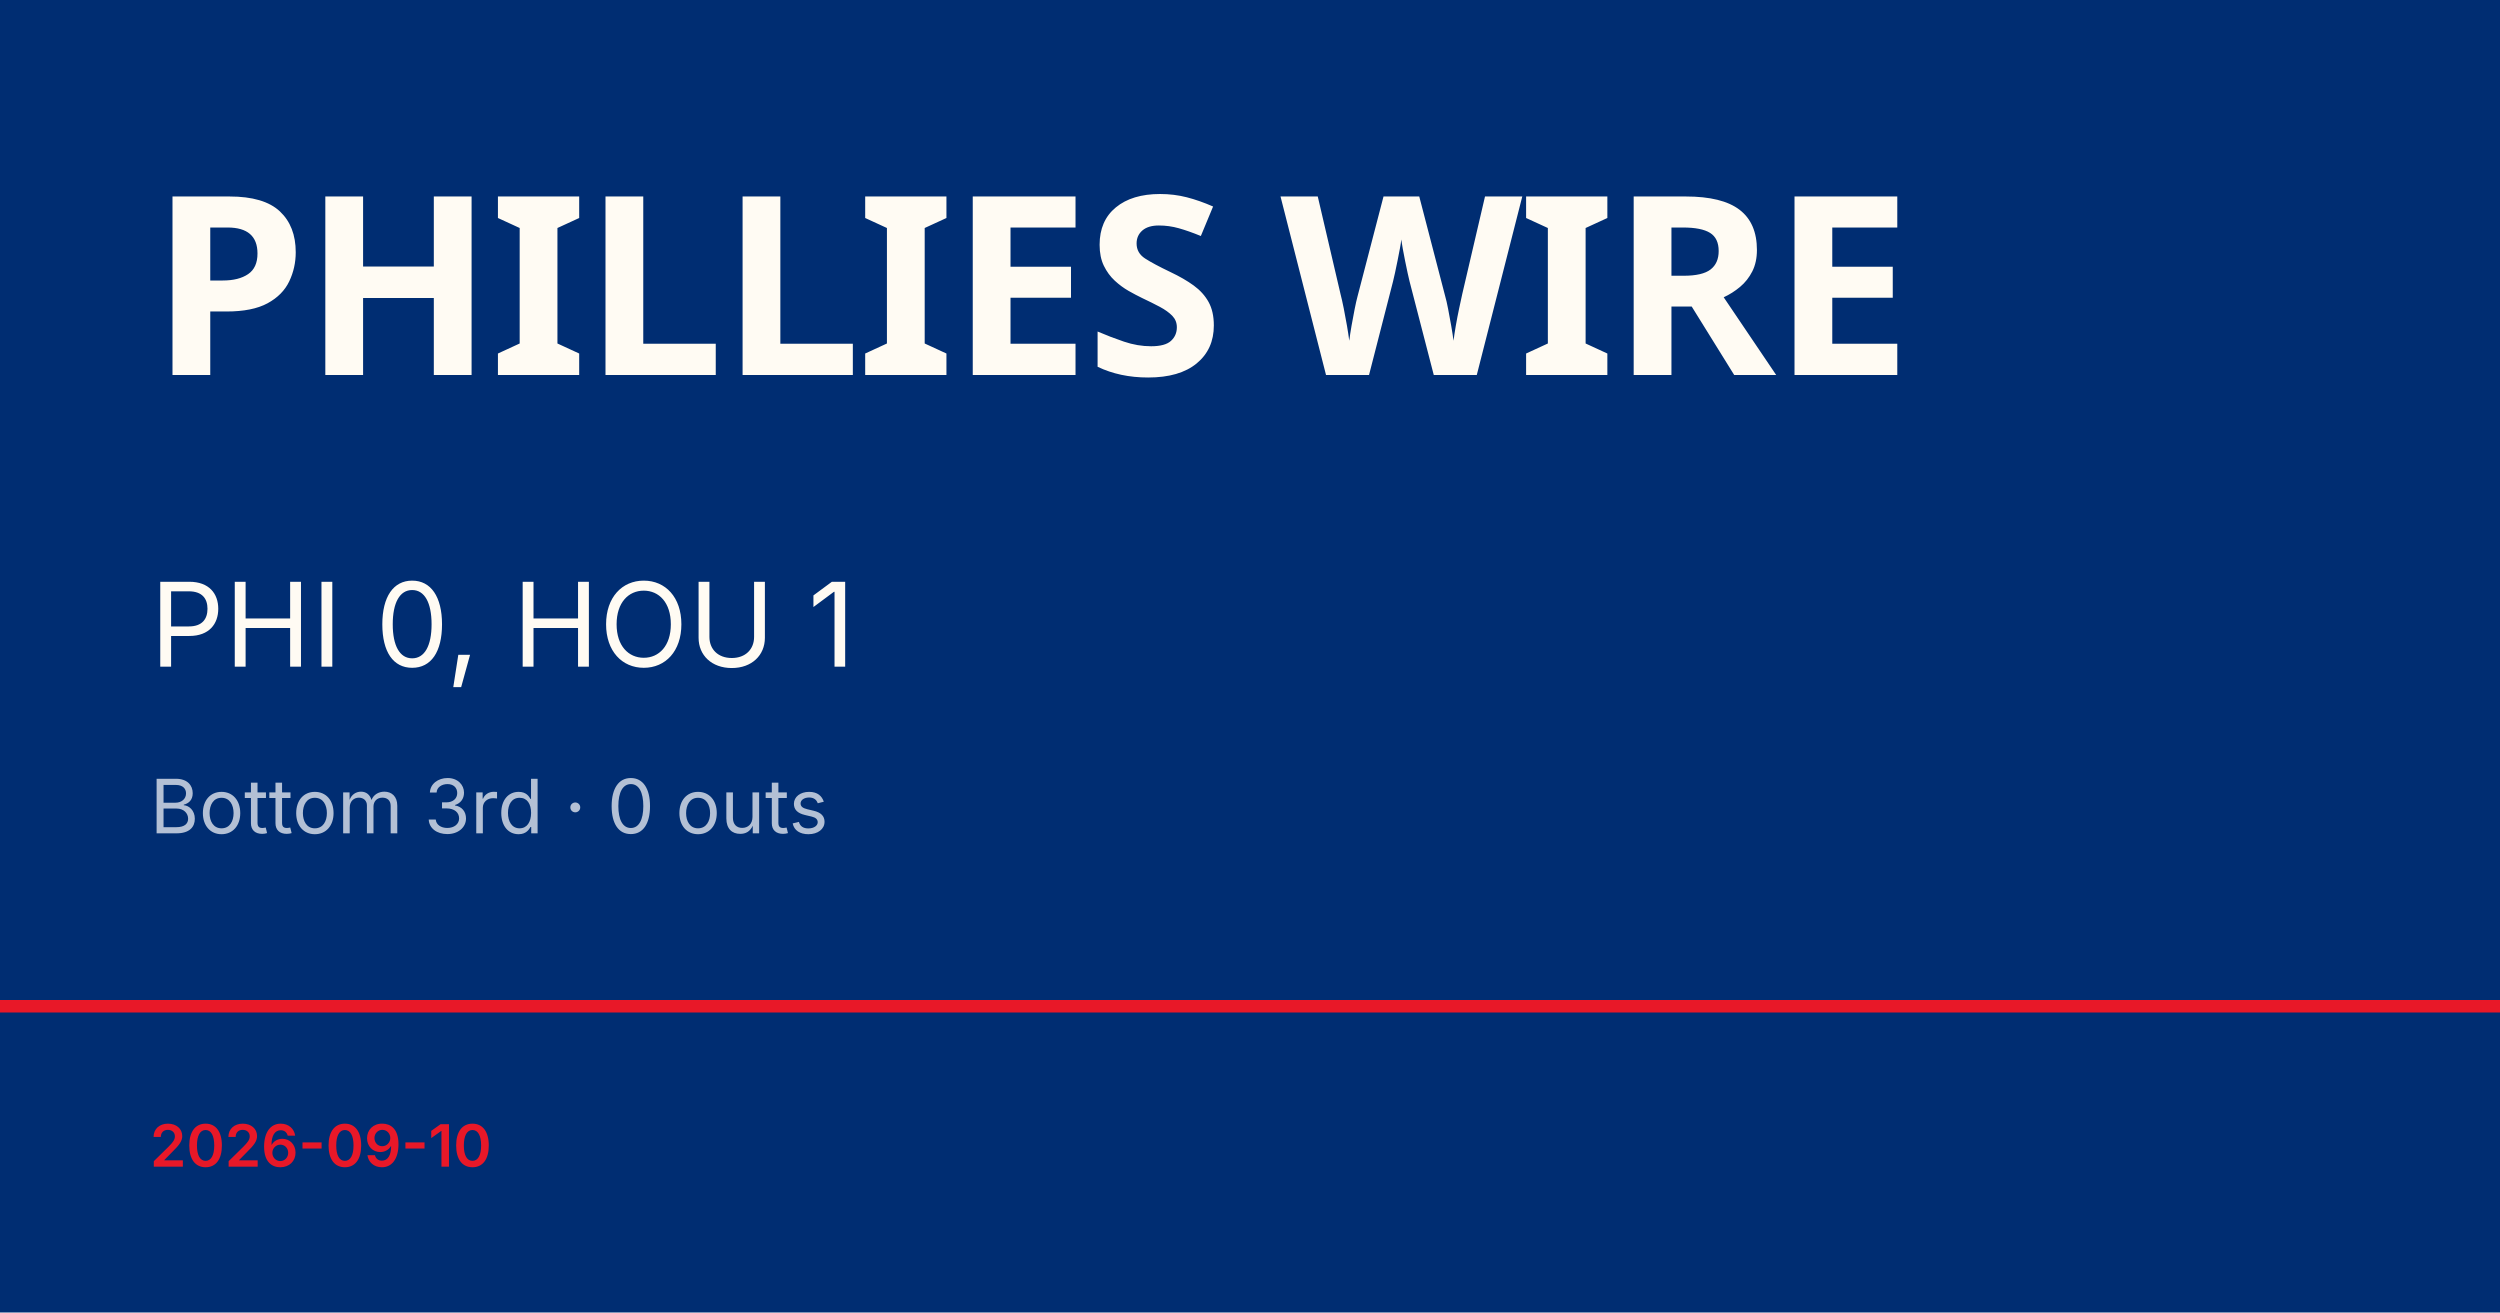
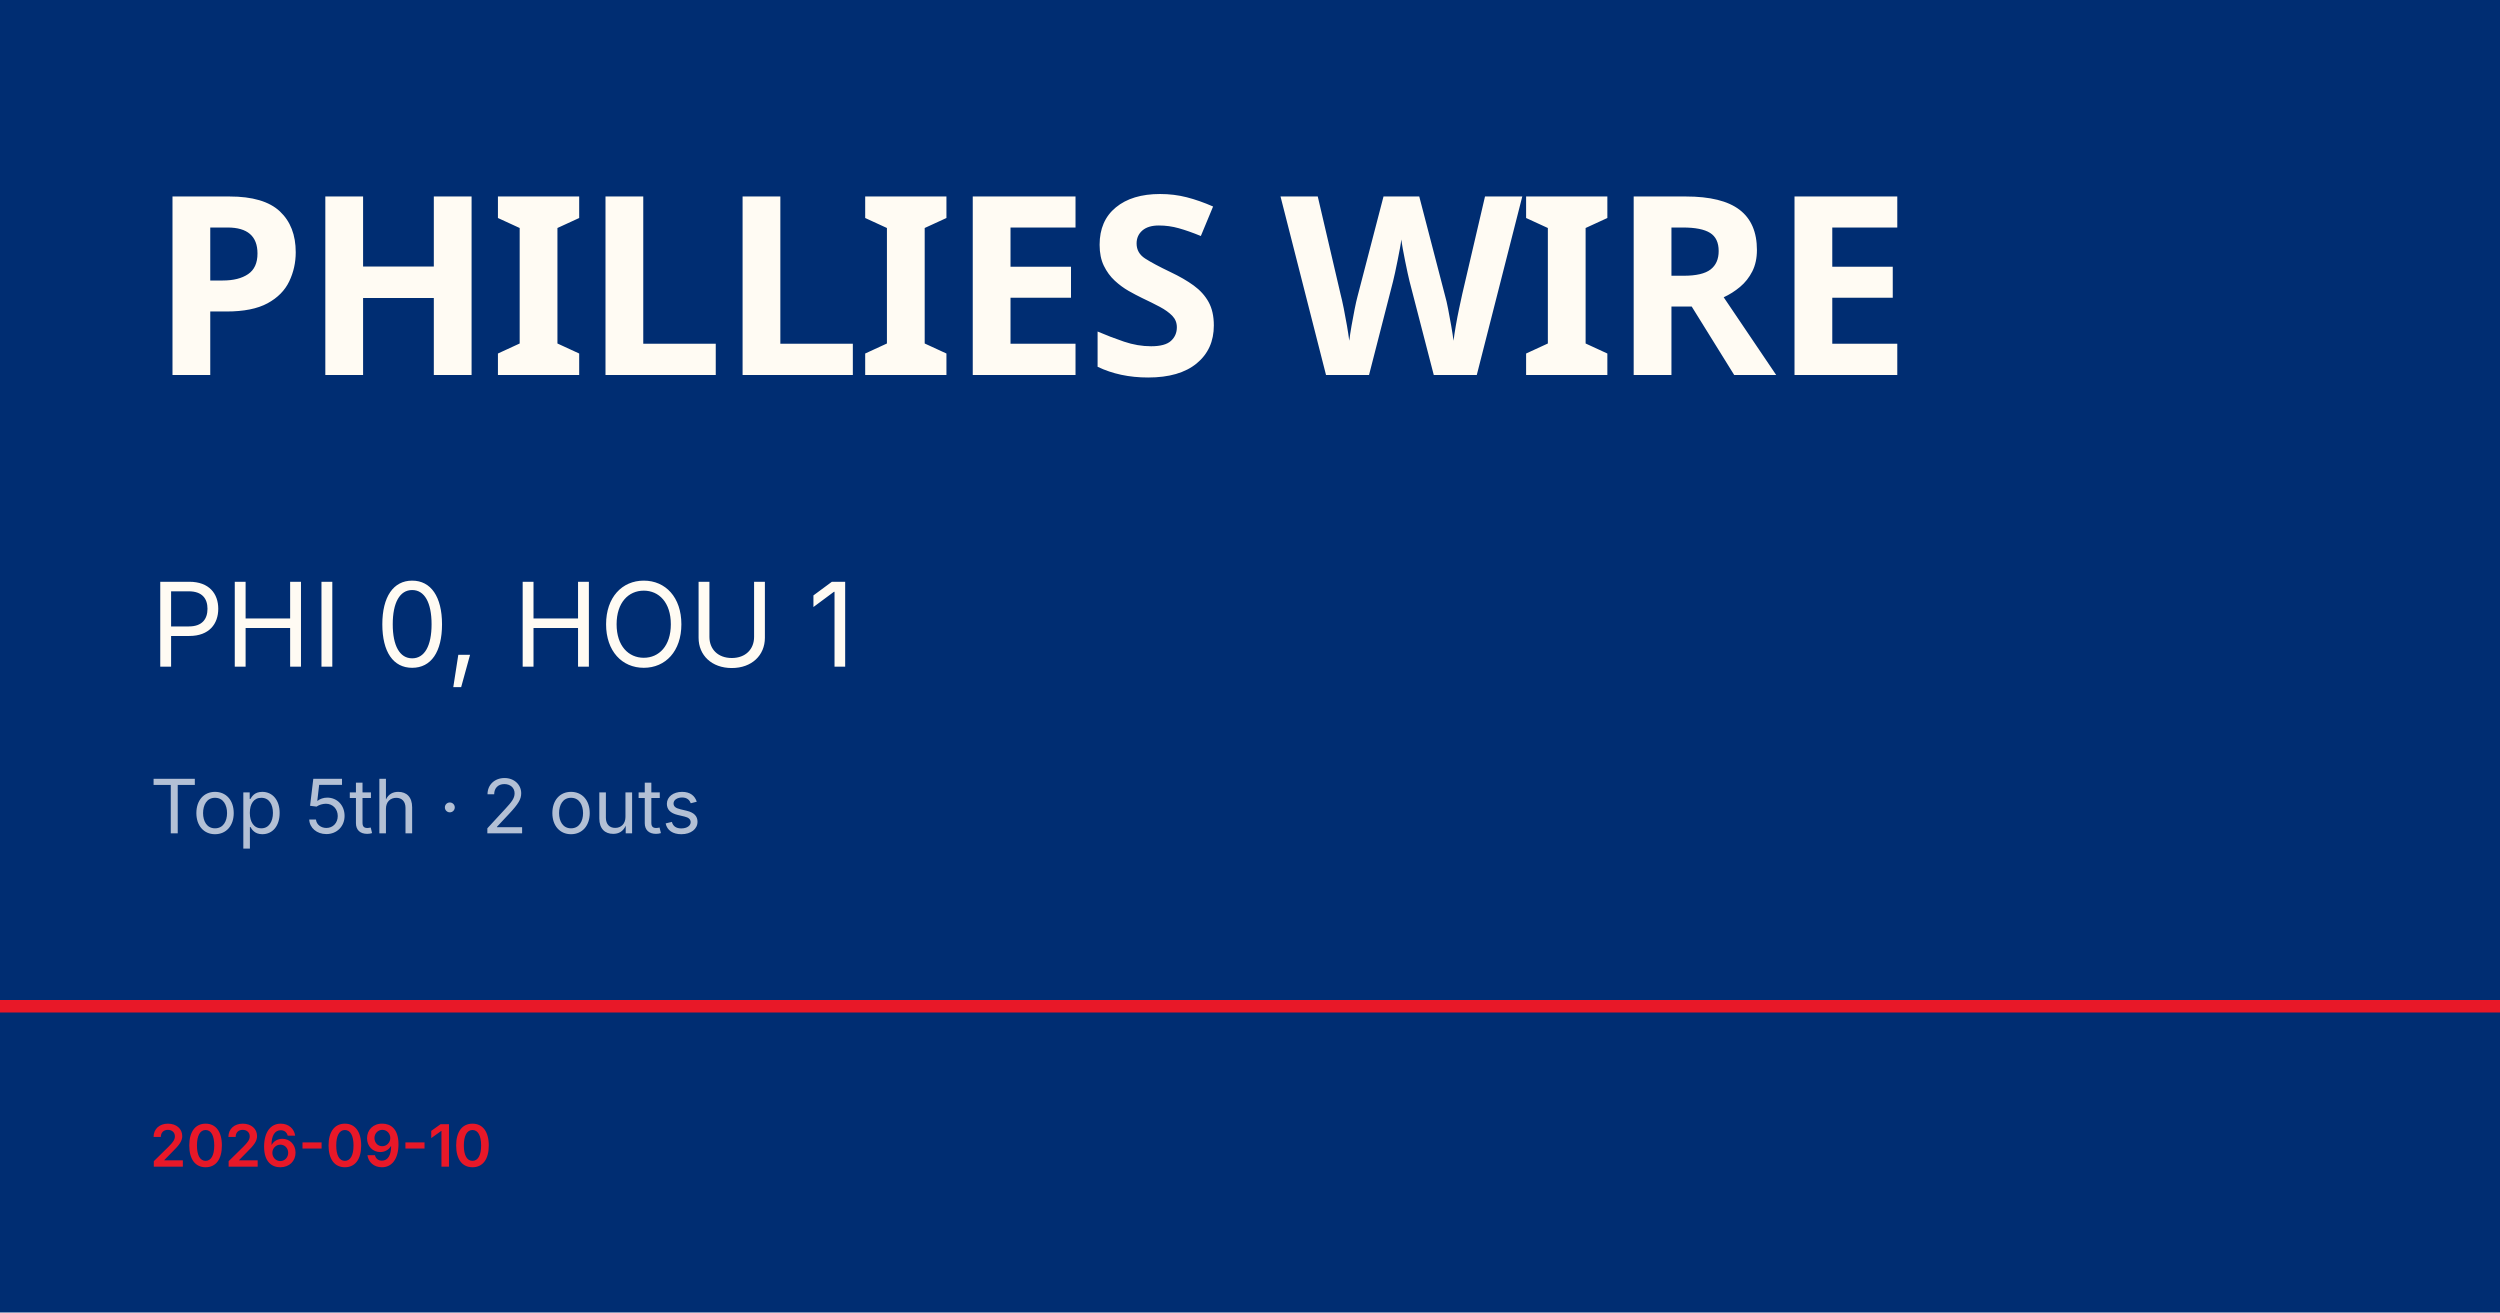
<svg xmlns="http://www.w3.org/2000/svg" viewBox="0 0 1200 630">
  <rect width="1200" height="630" fill="#002d72" />
  <rect y="480" width="1200" height="6" fill="#e81828" />
  <text x="72" y="180" font-family="Barlow Condensed, Impact, sans-serif" font-size="120" font-weight="900" fill="#fffbf3" letter-spacing="-2">PHILLIES WIRE</text>
  <text x="72" y="320" font-family="Inter, Helvetica, sans-serif" font-size="56" fill="#fffbf3">PHI 0, HOU 1</text>
-   <text x="72" y="400" font-family="Inter, Helvetica, sans-serif" font-size="36" fill="rgba(255,255,255,0.7)">Bottom 3rd · 0 outs</text>
+   <text x="72" y="400" font-family="Inter, Helvetica, sans-serif" font-size="36" fill="rgba(255,255,255,0.7)">Top 5th · 2 outs</text>
  <text x="72" y="560" font-family="Inter, Helvetica, sans-serif" font-size="28" fill="#e81828" font-weight="600">2026-09-10</text>
</svg>
